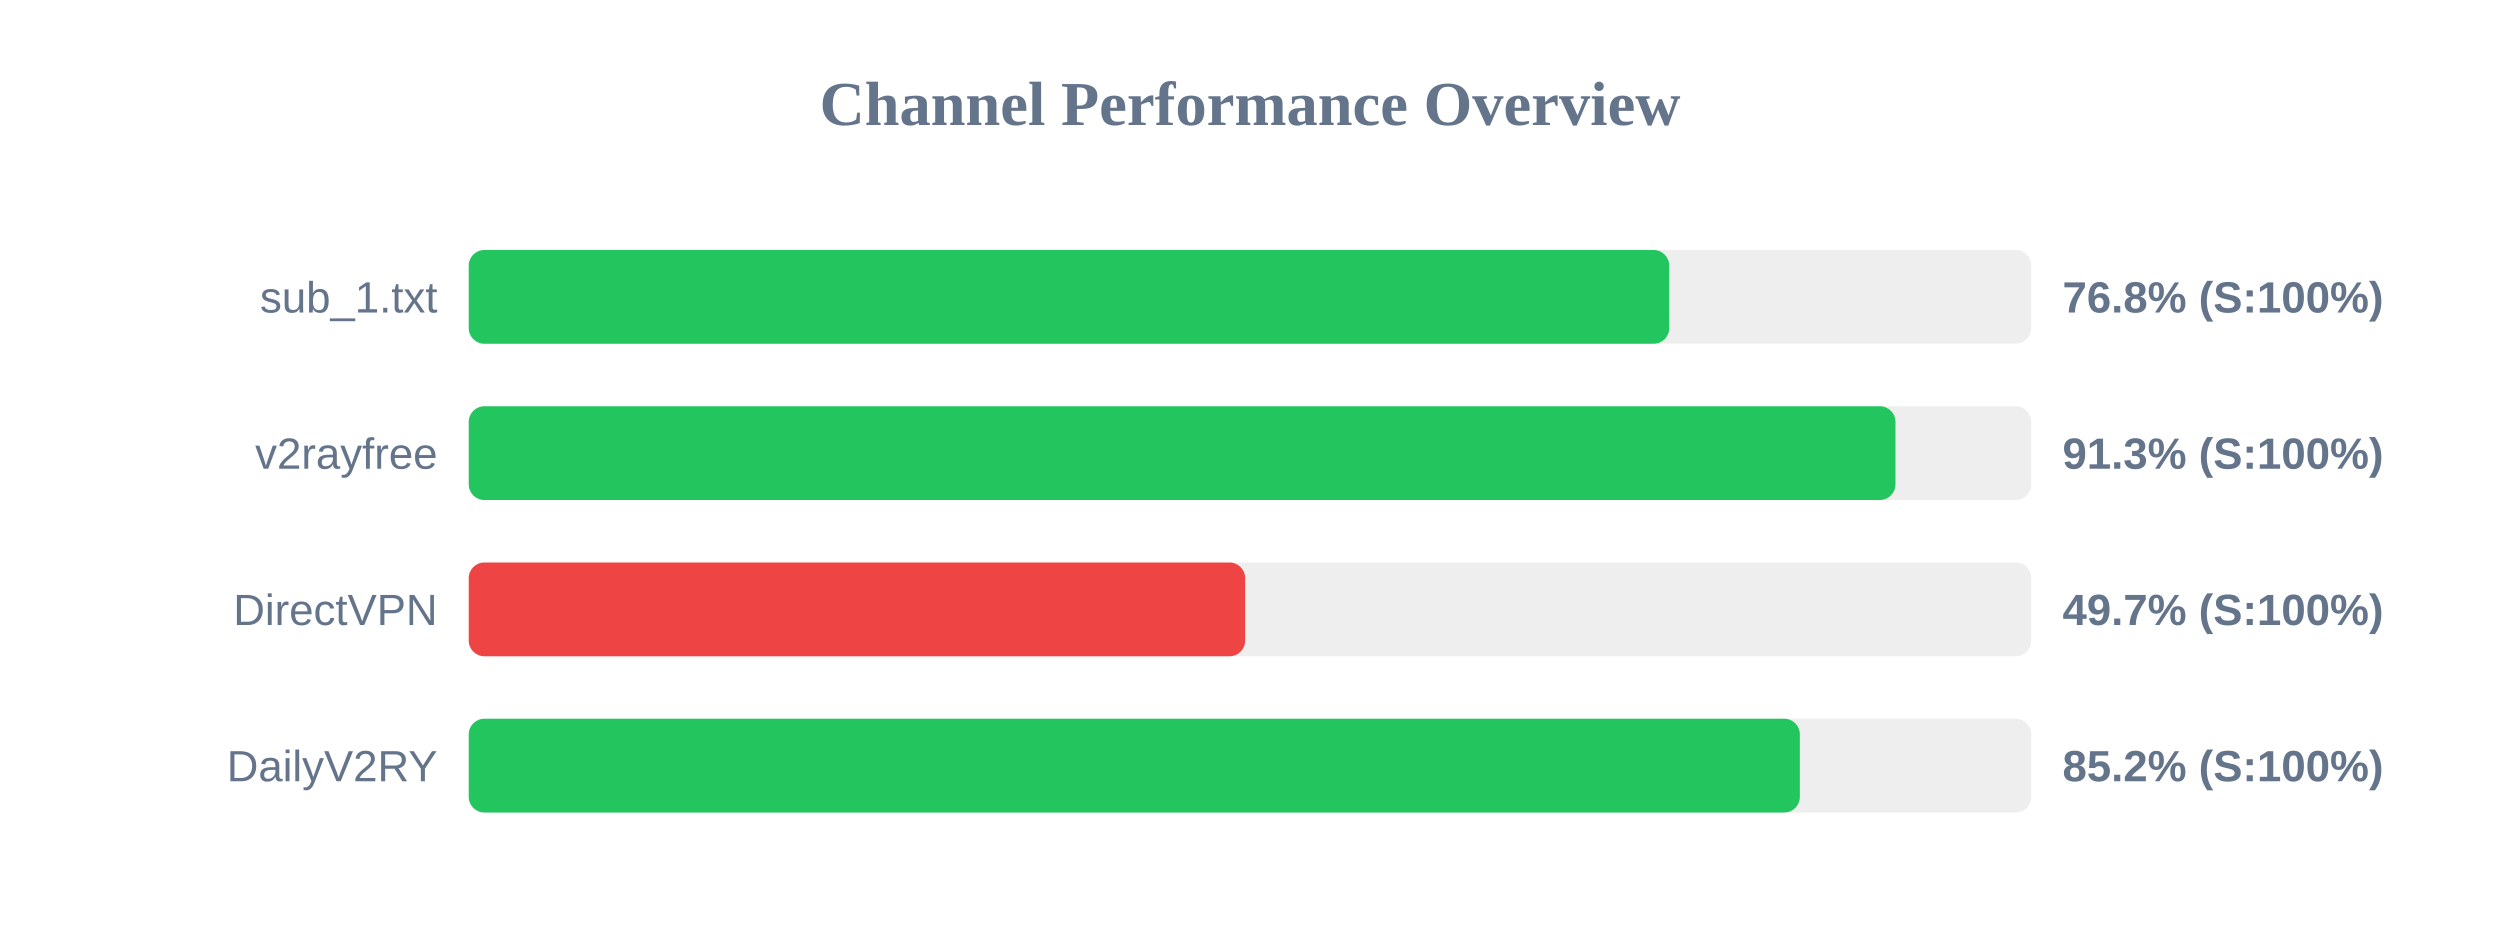
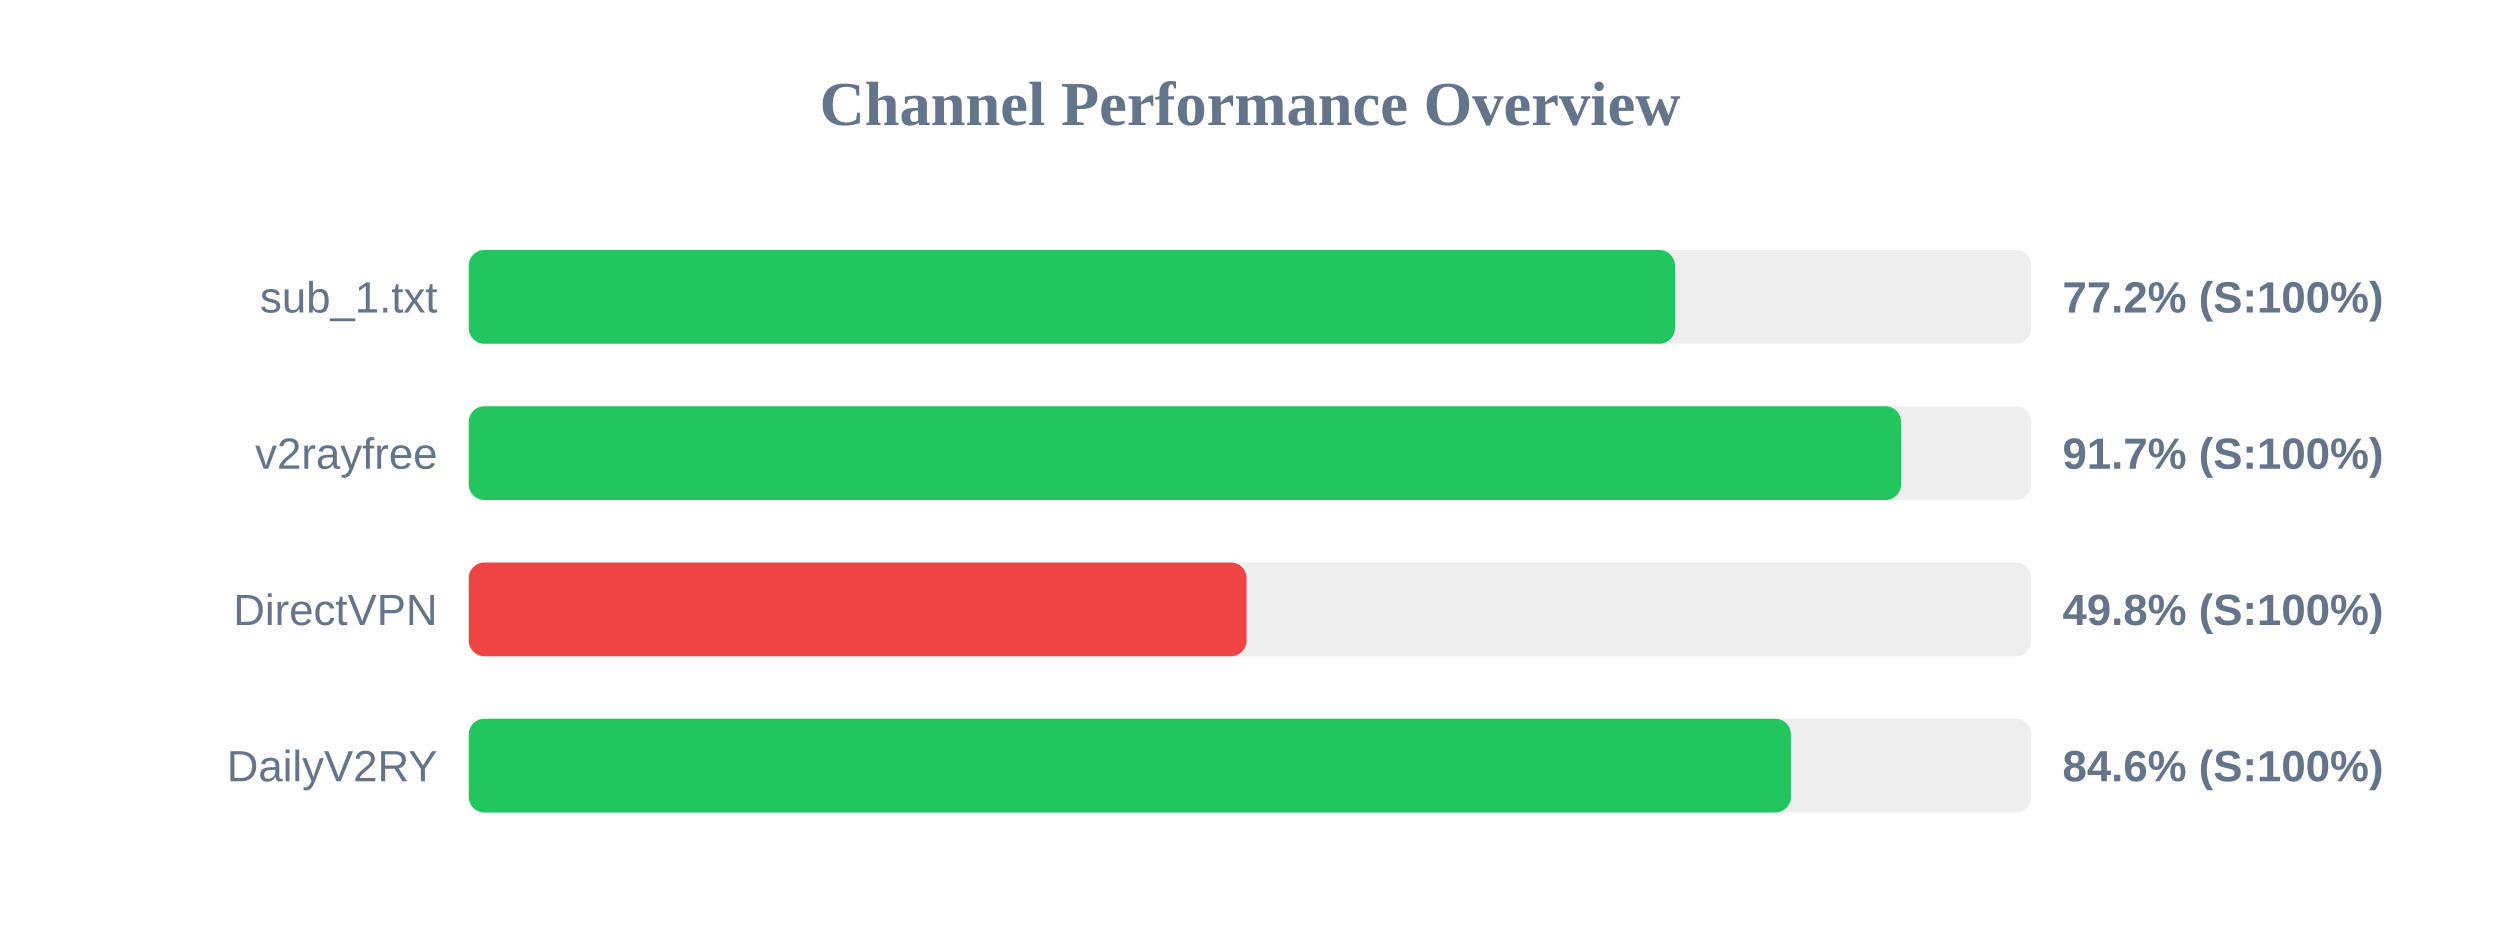
<svg xmlns="http://www.w3.org/2000/svg" width="800" height="300" version="1.1">
  <style>
        .row { font: 14px Arial; fill: #64748b; }
        .score { font: bold 14px Arial; fill: #64748b; }
    </style>
  <text x="400" y="40" text-anchor="middle" font-size="20px" font-weight="bold" fill="#64748b">Channel Performance Overview</text>
  <rect x="150" y="80" width="500" height="30" fill="#eee" rx="5" />
-   <rect x="150" y="80" width="384.15" height="30" fill="#22c55e" rx="5" />
+   <rect x="150" y="80" width="386.0" height="30" fill="#22c55e" rx="5" />
  <text x="140" y="100" text-anchor="end" class="row">sub_1.txt</text>
-   <text x="660" y="100" text-anchor="start" class="score">76.8% (S:100%)</text>
+   <text x="660" y="100" text-anchor="start" class="score">77.2% (S:100%)</text>
  <rect x="150" y="130" width="500" height="30" fill="#eee" rx="5" />
-   <rect x="150" y="130" width="456.55" height="30" fill="#22c55e" rx="5" />
+   <rect x="150" y="130" width="458.35" height="30" fill="#22c55e" rx="5" />
  <text x="140" y="150" text-anchor="end" class="row">v2rayfree</text>
-   <text x="660" y="150" text-anchor="start" class="score">91.3% (S:100%)</text>
+   <text x="660" y="150" text-anchor="start" class="score">91.7% (S:100%)</text>
  <rect x="150" y="180" width="500" height="30" fill="#eee" rx="5" />
-   <rect x="150" y="180" width="248.45" height="30" fill="#ef4444" rx="5" />
+   <rect x="150" y="180" width="248.9" height="30" fill="#ef4444" rx="5" />
  <text x="140" y="200" text-anchor="end" class="row">DirectVPN</text>
-   <text x="660" y="200" text-anchor="start" class="score">49.7% (S:100%)</text>
+   <text x="660" y="200" text-anchor="start" class="score">49.8% (S:100%)</text>
  <rect x="150" y="230" width="500" height="30" fill="#eee" rx="5" />
-   <rect x="150" y="230" width="425.95" height="30" fill="#22c55e" rx="5" />
+   <rect x="150" y="230" width="423.1" height="30" fill="#22c55e" rx="5" />
  <text x="140" y="250" text-anchor="end" class="row">DailyV2RY</text>
-   <text x="660" y="250" text-anchor="start" class="score">85.2% (S:100%)</text>
+   <text x="660" y="250" text-anchor="start" class="score">84.6% (S:100%)</text>
</svg>
